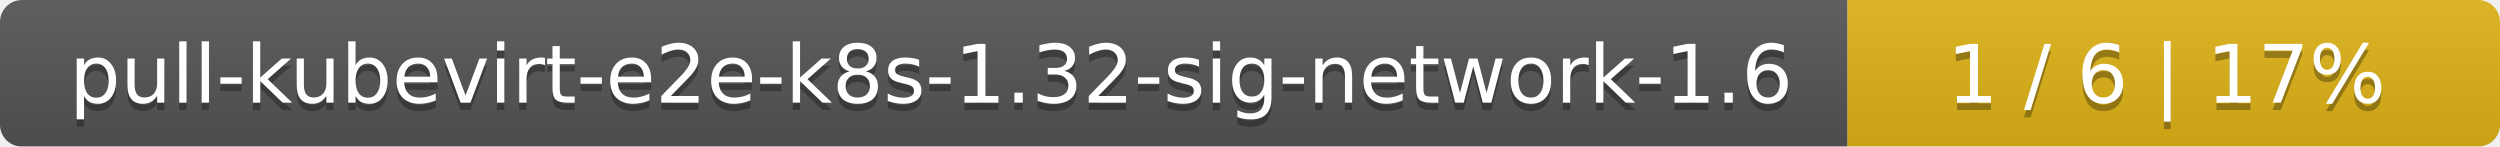
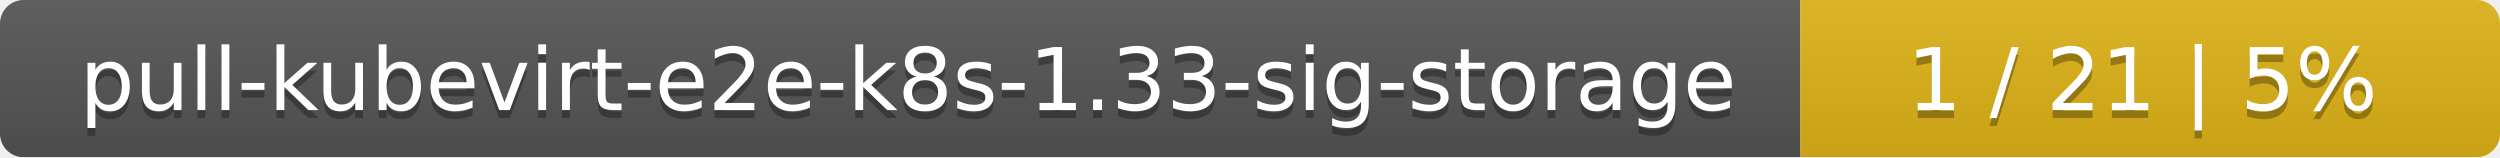
- <svg xmlns="http://www.w3.org/2000/svg" width="341" height="20">
+ <svg xmlns="http://www.w3.org/2000/svg" width="318" height="20">
  <linearGradient id="smooth" x2="0" y2="100%">
    <stop offset="0" stop-color="#bbb" stop-opacity=".1" />
    <stop offset="1" stop-opacity=".1" />
  </linearGradient>
  <mask id="round">
-     <rect width="341" height="20" rx="3" fill="#fff" />
+     <rect width="318" height="20" rx="3" fill="#fff" />
  </mask>
  <g mask="url(#round)">
-     <rect width="252" height="20" fill="#555" />
-     <rect x="252" width="89" height="20" fill="#dfb317" />
-     <rect width="341" height="20" fill="url(#smooth)" />
+     <rect width="229" height="20" fill="#555" />
+     <rect x="229" width="89" height="20" fill="#dfb317" />
+     <rect width="318" height="20" fill="url(#smooth)" />
  </g>
  <g fill="#fff" text-anchor="middle" font-family="DejaVu Sans,Verdana,Geneva,sans-serif" font-size="11">
-     <text x="127" y="15" fill="#010101" fill-opacity=".3">pull-kubevirt-e2e-k8s-1.32-sig-network-1.6</text>
-     <text x="127" y="14">pull-kubevirt-e2e-k8s-1.32-sig-network-1.6</text>
-     <text x="295.5" y="15" fill="#010101" fill-opacity=".3">1 / 6    |    17%</text>
-     <text x="295.5" y="14">1 / 6    |    17%</text>
+     <text x="115.5" y="15" fill="#010101" fill-opacity=".3">pull-kubevirt-e2e-k8s-1.33-sig-storage</text>
+     <text x="115.5" y="14">pull-kubevirt-e2e-k8s-1.33-sig-storage</text>
+     <text x="272.5" y="15" fill="#010101" fill-opacity=".3">1 / 21    |    5%</text>
+     <text x="272.5" y="14">1 / 21    |    5%</text>
  </g>
</svg>
